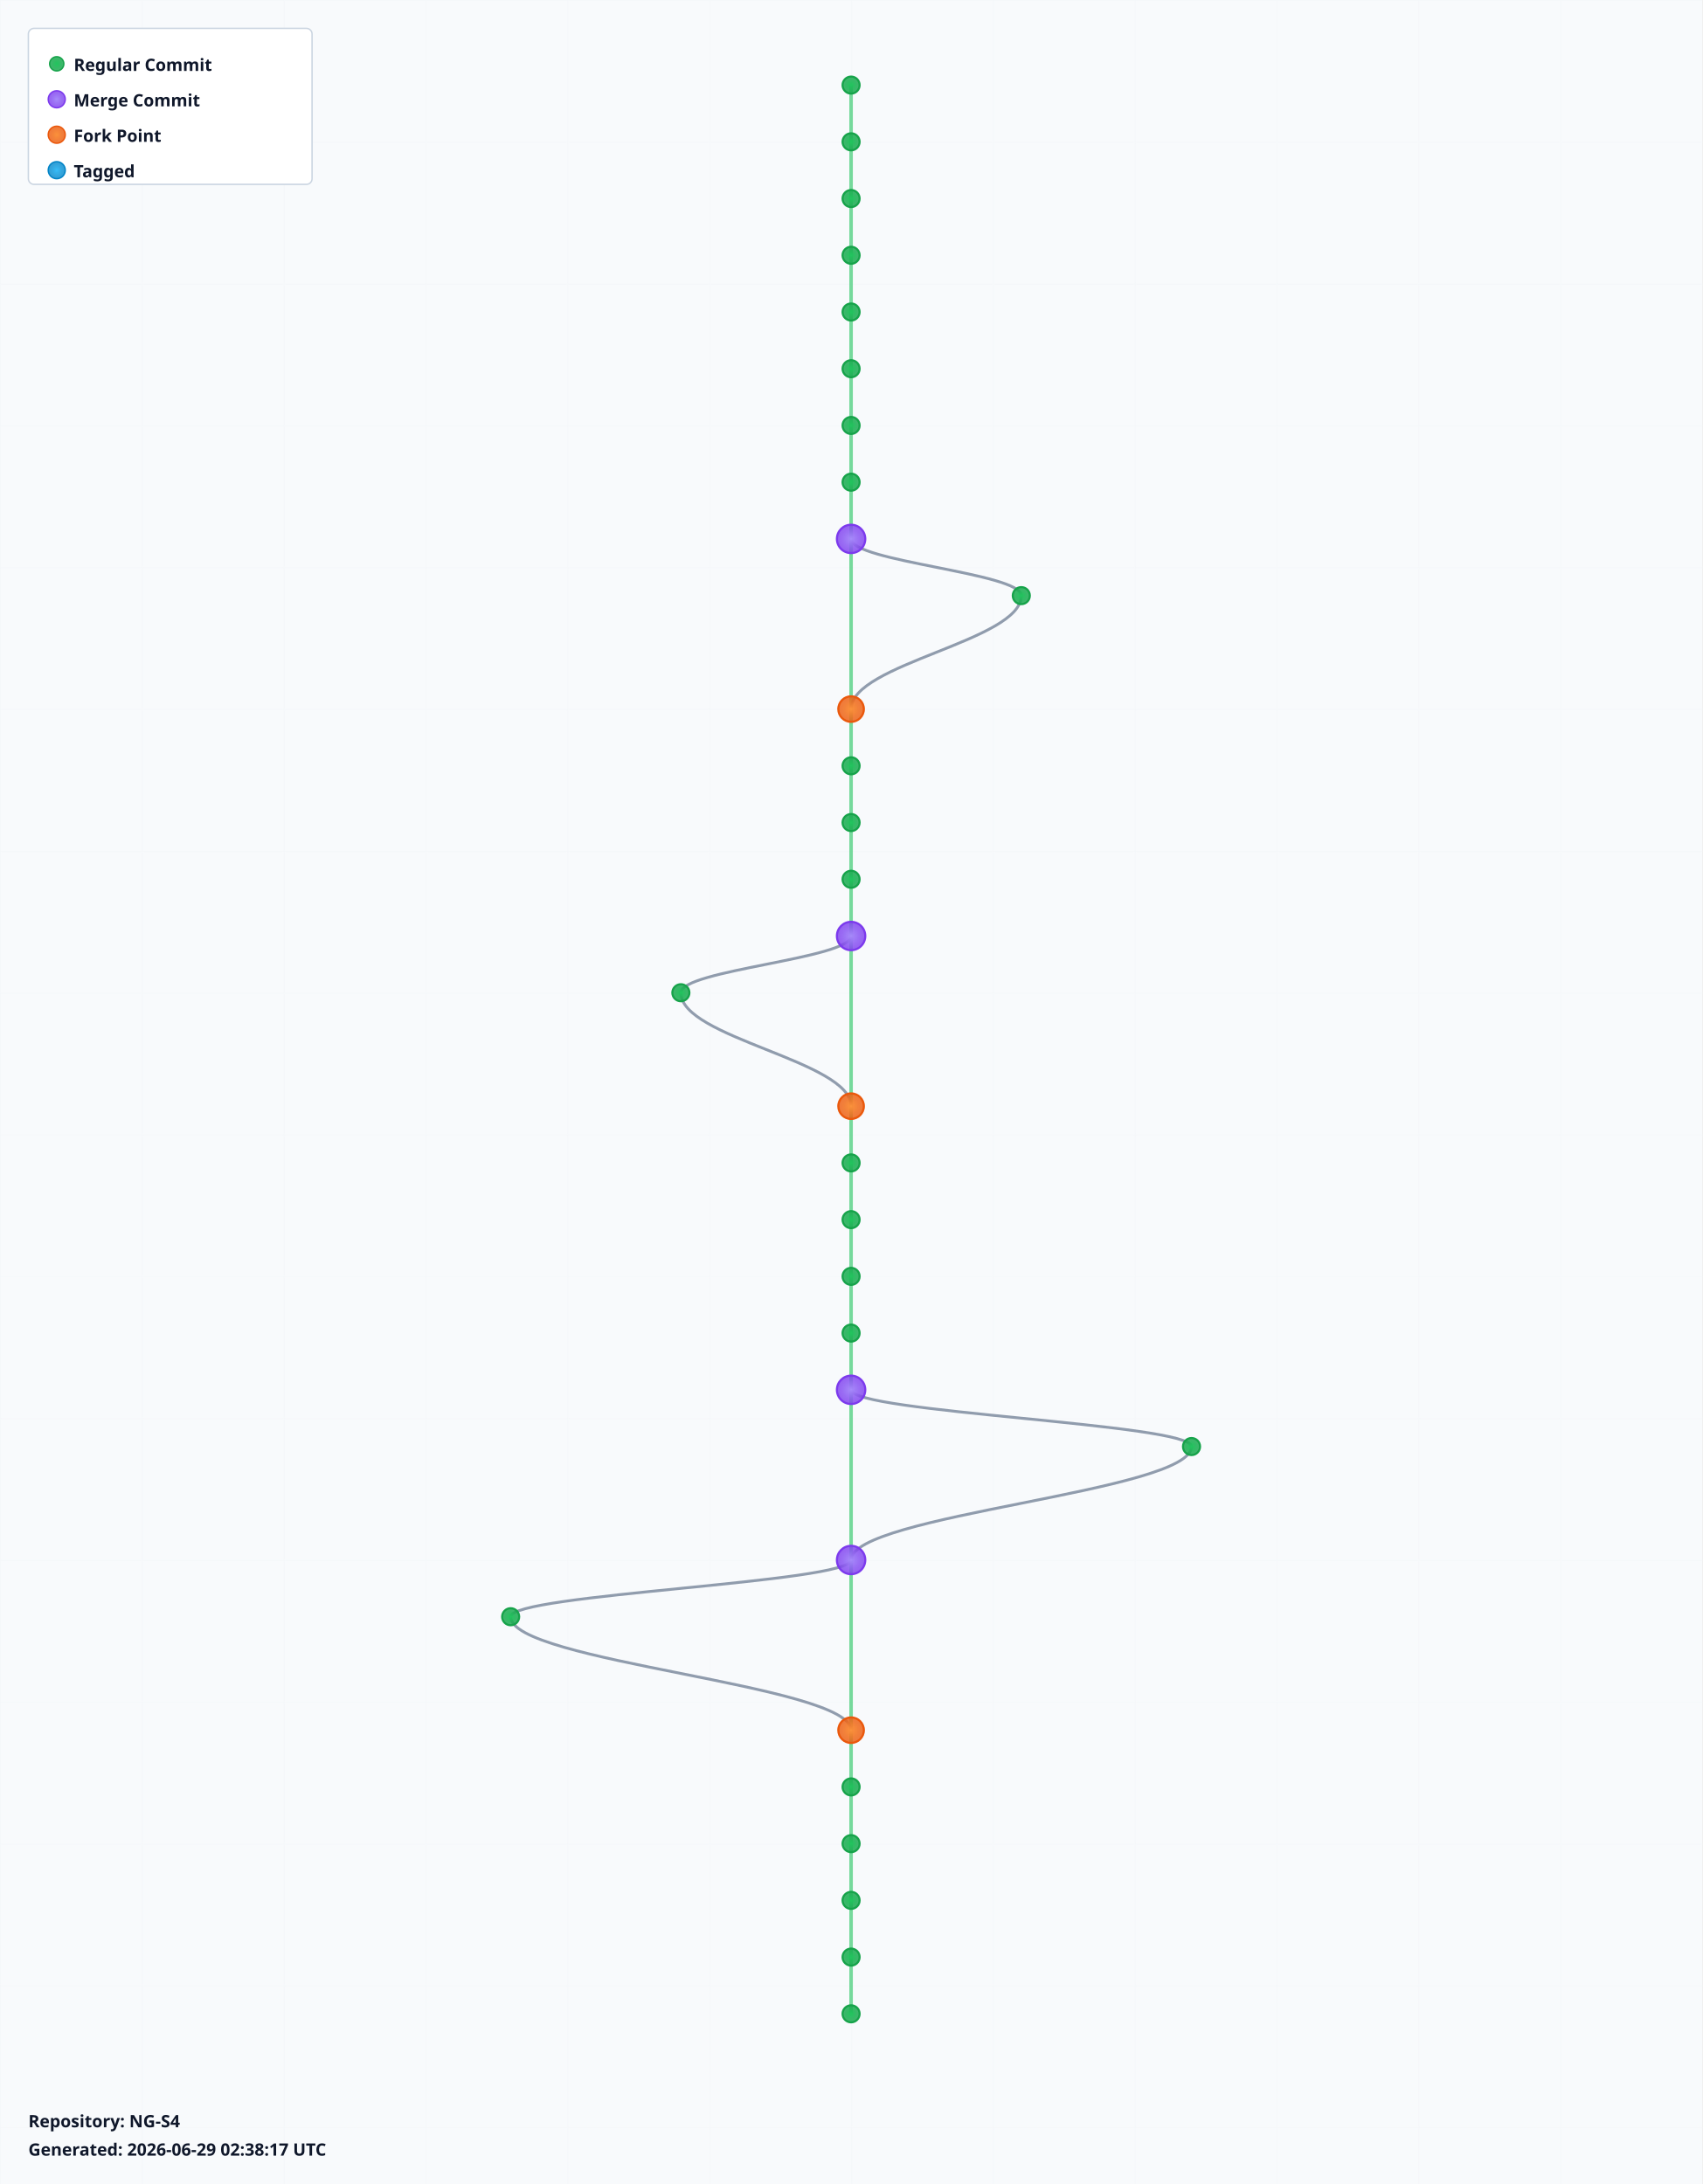
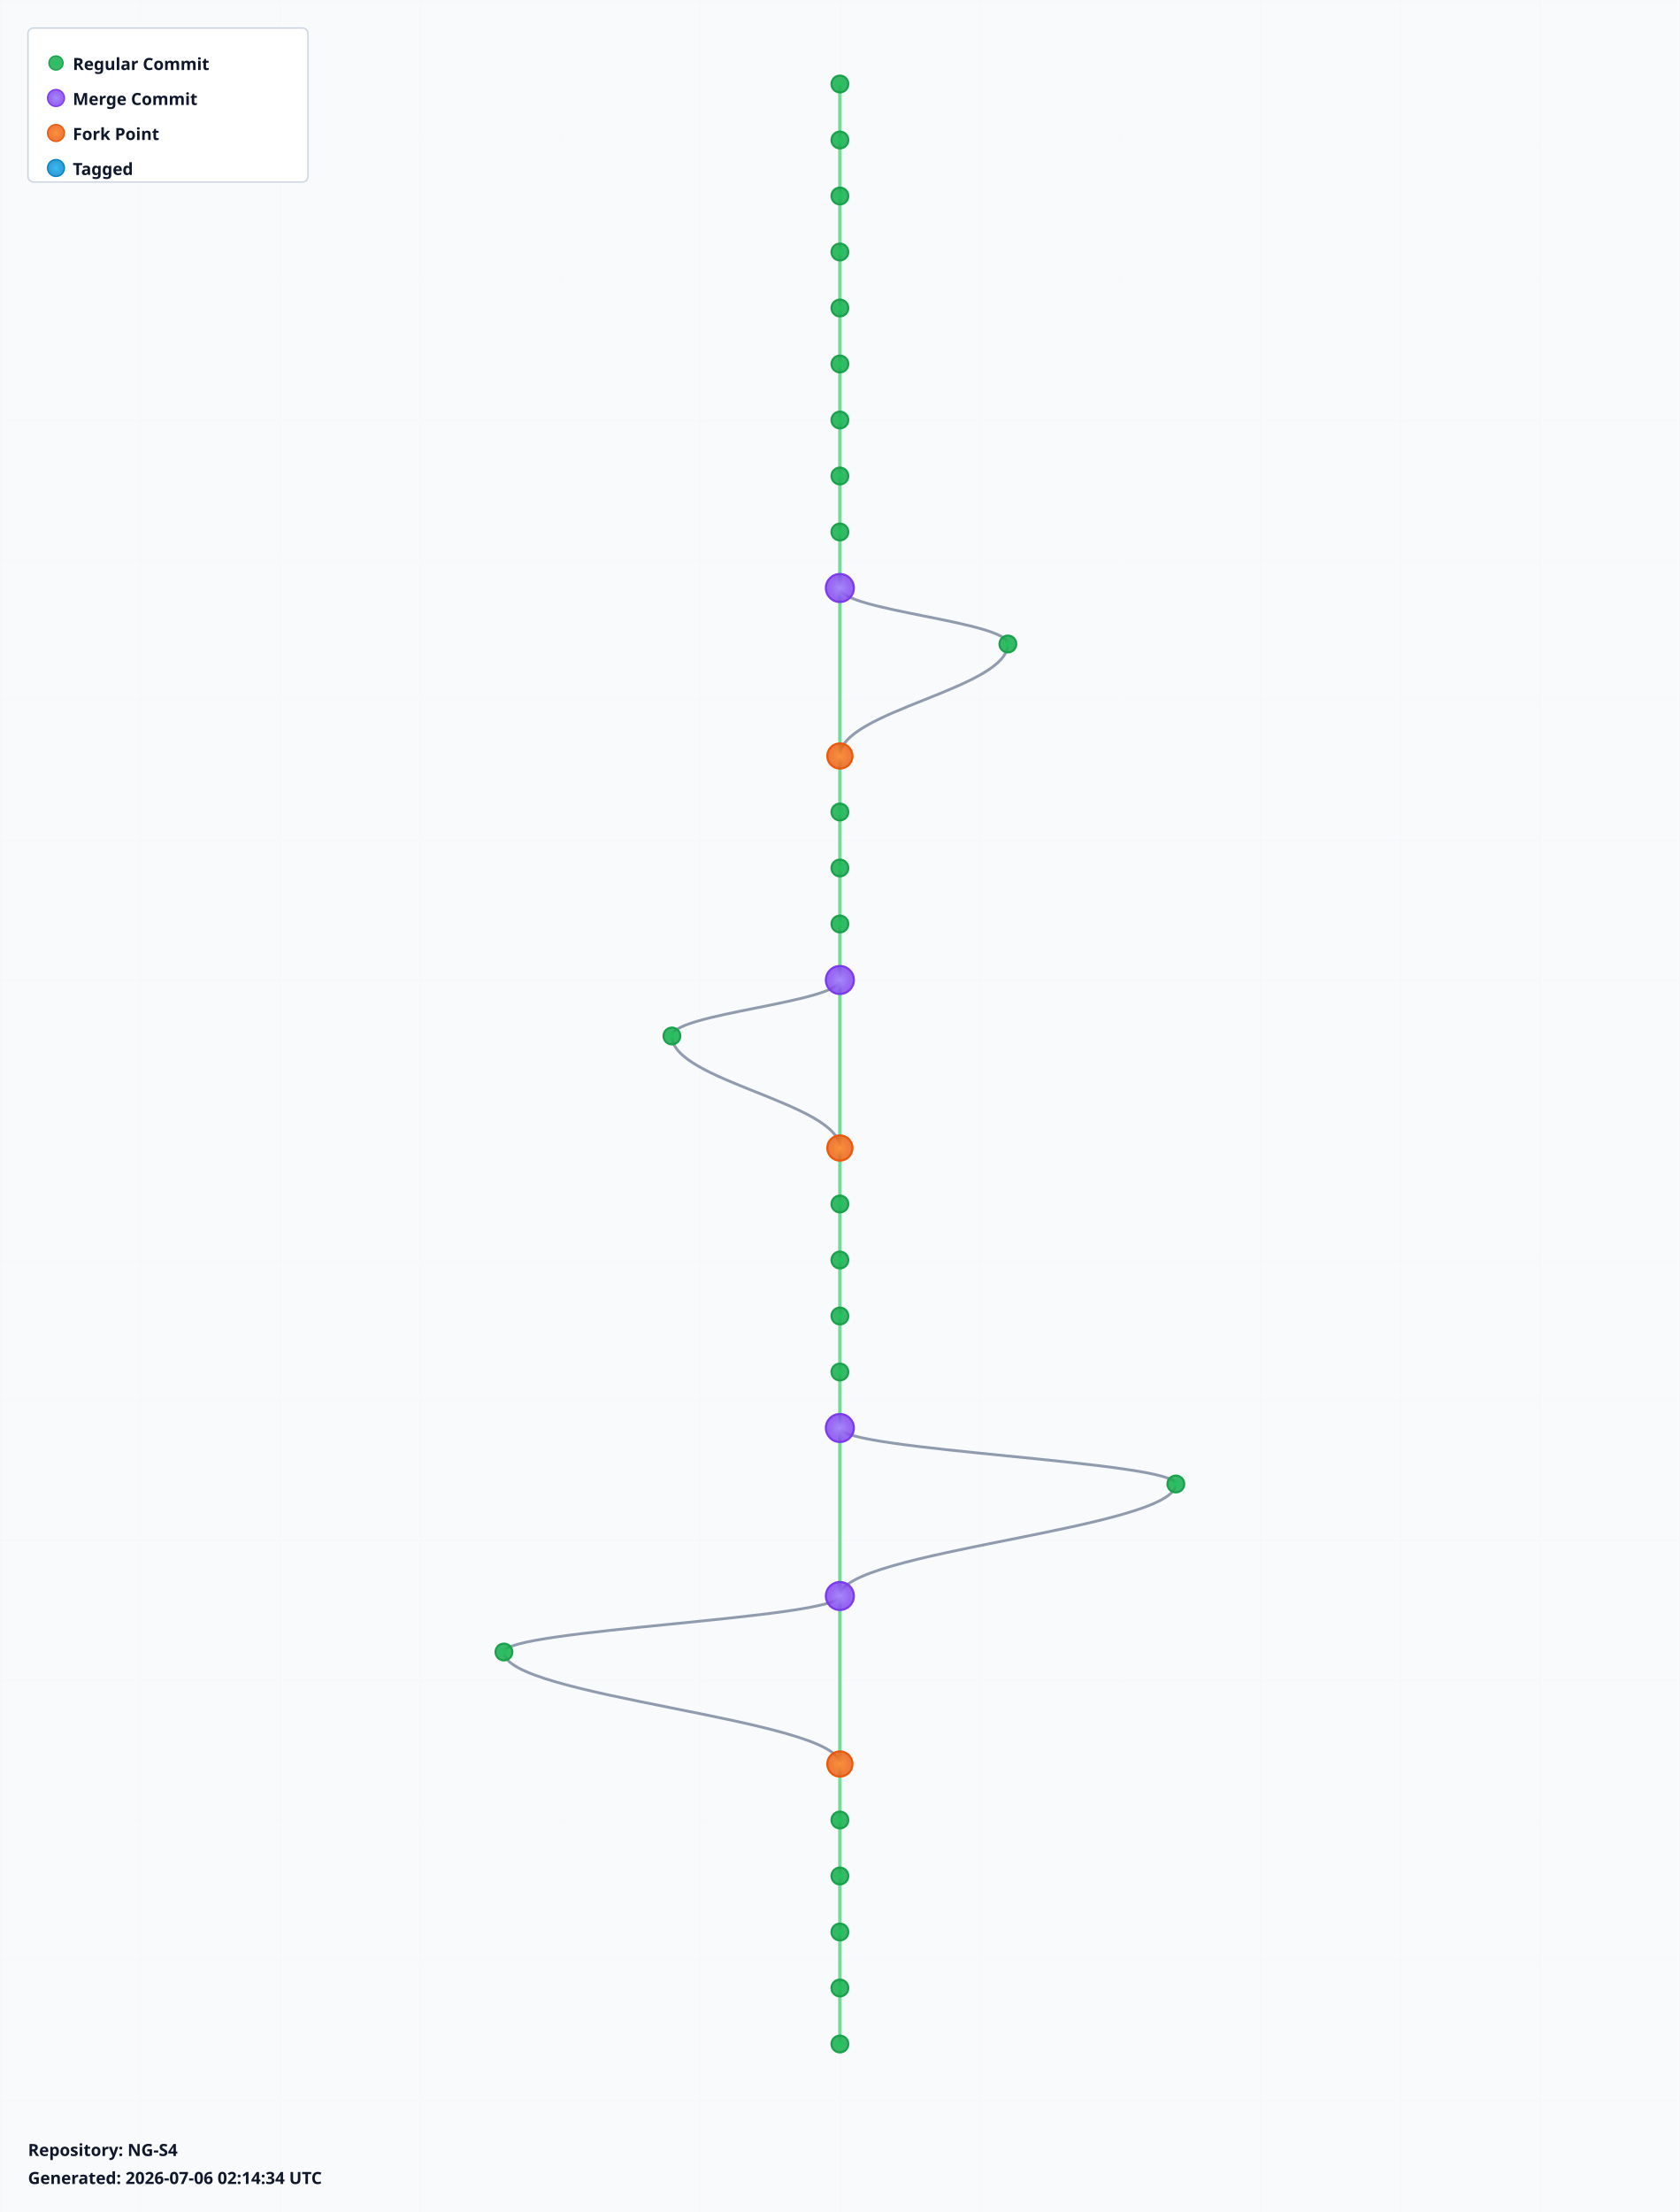
- <svg xmlns="http://www.w3.org/2000/svg" width="1200" height="1540" viewBox="0 0 1200 1540">
+ <svg xmlns="http://www.w3.org/2000/svg" width="1200" height="1580" viewBox="0 0 1200 1580">
  <defs>
    <radialGradient id="leafGradient">
      <stop offset="0%" style="stop-color:#22c55e;stop-opacity:1" />
      <stop offset="100%" style="stop-color:#16a34a;stop-opacity:0.8" />
    </radialGradient>
    <radialGradient id="mergeGradient">
      <stop offset="0%" style="stop-color:#a78bfa;stop-opacity:1" />
      <stop offset="100%" style="stop-color:#7c3aed;stop-opacity:0.8" />
    </radialGradient>
    <radialGradient id="forkGradient">
      <stop offset="0%" style="stop-color:#fb923c;stop-opacity:1" />
      <stop offset="100%" style="stop-color:#ea580c;stop-opacity:0.8" />
    </radialGradient>
    <radialGradient id="tagGradient">
      <stop offset="0%" style="stop-color:#38bdf8;stop-opacity:1" />
      <stop offset="100%" style="stop-color:#0284c7;stop-opacity:0.8" />
    </radialGradient>
    <style>
      .branch-line { stroke: #64748b; stroke-width: 2; fill: none; opacity: 0.7; }
      .trunk-line { stroke: #22c55e; stroke-width: 2.5; fill: none; opacity: 0.6; }
      .commit-leaf { cursor: pointer; }
      .commit-leaf:hover { filter: brightness(1.5); }
      .branch-label { font-family: sans-serif; font-size: 12px; font-weight: bold; fill: #0f172a; }
    </style>
  </defs>
-   <rect width="1200" height="1540" fill="#f8fafc" />
+   <rect width="1200" height="1580" fill="#f8fafc" />
  <defs>
    <pattern id="grid" width="100" height="100" patternUnits="userSpaceOnUse">
      <path d="M 100 0 L 0 0 0 100" fill="none" stroke="#e2e8f0" stroke-width="0.5" opacity="0.3" />
    </pattern>
  </defs>
-   <rect width="1200" height="1540" fill="url(#grid)" />
+   <rect width="1200" height="1580" fill="url(#grid)" />
  <g id="branches">
    <line class="trunk-line" x1="600" y1="60" x2="600" y2="100" />
    <line class="trunk-line" x1="600" y1="100" x2="600" y2="140" />
    <line class="trunk-line" x1="600" y1="140" x2="600" y2="180" />
    <line class="trunk-line" x1="600" y1="180" x2="600" y2="220" />
    <line class="trunk-line" x1="600" y1="220" x2="600" y2="260" />
    <line class="trunk-line" x1="600" y1="260" x2="600" y2="300" />
    <line class="trunk-line" x1="600" y1="300" x2="600" y2="340" />
    <line class="trunk-line" x1="600" y1="340" x2="600" y2="380" />
-     <line class="trunk-line" x1="600" y1="380" x2="600" y2="500" />
-     <path class="branch-line" d="M 600 380 C 600 396, 720 404, 720 420" />
-     <path class="branch-line" d="M 720 420 C 720 452, 600 468, 600 500" />
-     <line class="trunk-line" x1="600" y1="500" x2="600" y2="540" />
+     <line class="trunk-line" x1="600" y1="380" x2="600" y2="420" />
+     <line class="trunk-line" x1="600" y1="420" x2="600" y2="540" />
+     <path class="branch-line" d="M 600 420 C 600 436, 720 444, 720 460" />
+     <path class="branch-line" d="M 720 460 C 720 492, 600 508, 600 540" />
    <line class="trunk-line" x1="600" y1="540" x2="600" y2="580" />
    <line class="trunk-line" x1="600" y1="580" x2="600" y2="620" />
    <line class="trunk-line" x1="600" y1="620" x2="600" y2="660" />
-     <line class="trunk-line" x1="600" y1="660" x2="600" y2="780" />
-     <path class="branch-line" d="M 600 660 C 600 676, 480 684, 480 700" />
-     <path class="branch-line" d="M 480 700 C 480 732, 600 748, 600 780" />
-     <line class="trunk-line" x1="600" y1="780" x2="600" y2="820" />
+     <line class="trunk-line" x1="600" y1="660" x2="600" y2="700" />
+     <line class="trunk-line" x1="600" y1="700" x2="600" y2="820" />
+     <path class="branch-line" d="M 600 700 C 600 716, 480 724, 480 740" />
+     <path class="branch-line" d="M 480 740 C 480 772, 600 788, 600 820" />
    <line class="trunk-line" x1="600" y1="820" x2="600" y2="860" />
    <line class="trunk-line" x1="600" y1="860" x2="600" y2="900" />
    <line class="trunk-line" x1="600" y1="900" x2="600" y2="940" />
    <line class="trunk-line" x1="600" y1="940" x2="600" y2="980" />
-     <line class="trunk-line" x1="600" y1="980" x2="600" y2="1100" />
-     <path class="branch-line" d="M 600 980 C 600 996, 840 1004, 840 1020" />
-     <path class="branch-line" d="M 840 1020 C 840 1052, 600 1068, 600 1100" />
-     <line class="trunk-line" x1="600" y1="1100" x2="600" y2="1220" />
-     <path class="branch-line" d="M 600 1100 C 600 1116, 360 1124, 360 1140" />
-     <path class="branch-line" d="M 360 1140 C 360 1172, 600 1188, 600 1220" />
-     <line class="trunk-line" x1="600" y1="1220" x2="600" y2="1260" />
+     <line class="trunk-line" x1="600" y1="980" x2="600" y2="1020" />
+     <line class="trunk-line" x1="600" y1="1020" x2="600" y2="1140" />
+     <path class="branch-line" d="M 600 1020 C 600 1036, 840 1044, 840 1060" />
+     <path class="branch-line" d="M 840 1060 C 840 1092, 600 1108, 600 1140" />
+     <line class="trunk-line" x1="600" y1="1140" x2="600" y2="1260" />
+     <path class="branch-line" d="M 600 1140 C 600 1156, 360 1164, 360 1180" />
+     <path class="branch-line" d="M 360 1180 C 360 1212, 600 1228, 600 1260" />
    <line class="trunk-line" x1="600" y1="1260" x2="600" y2="1300" />
    <line class="trunk-line" x1="600" y1="1300" x2="600" y2="1340" />
    <line class="trunk-line" x1="600" y1="1340" x2="600" y2="1380" />
    <line class="trunk-line" x1="600" y1="1380" x2="600" y2="1420" />
+     <line class="trunk-line" x1="600" y1="1420" x2="600" y2="1460" />
  </g>
  <g id="commits">
    <circle class="commit-leaf" cx="600" cy="60" r="6" fill="url(#leafGradient)" stroke="#16a34a" stroke-width="1.5" />
    <circle class="commit-leaf" cx="600" cy="100" r="6" fill="url(#leafGradient)" stroke="#16a34a" stroke-width="1.5" />
    <circle class="commit-leaf" cx="600" cy="140" r="6" fill="url(#leafGradient)" stroke="#16a34a" stroke-width="1.5" />
    <circle class="commit-leaf" cx="600" cy="180" r="6" fill="url(#leafGradient)" stroke="#16a34a" stroke-width="1.5" />
    <circle class="commit-leaf" cx="600" cy="220" r="6" fill="url(#leafGradient)" stroke="#16a34a" stroke-width="1.5" />
    <circle class="commit-leaf" cx="600" cy="260" r="6" fill="url(#leafGradient)" stroke="#16a34a" stroke-width="1.5" />
    <circle class="commit-leaf" cx="600" cy="300" r="6" fill="url(#leafGradient)" stroke="#16a34a" stroke-width="1.5" />
    <circle class="commit-leaf" cx="600" cy="340" r="6" fill="url(#leafGradient)" stroke="#16a34a" stroke-width="1.5" />
-     <circle class="commit-leaf" cx="600" cy="380" r="10" fill="url(#mergeGradient)" stroke="#7c3aed" stroke-width="1.5" />
-     <circle class="commit-leaf" cx="720" cy="420" r="6" fill="url(#leafGradient)" stroke="#16a34a" stroke-width="1.5" />
-     <circle class="commit-leaf" cx="600" cy="500" r="9" fill="url(#forkGradient)" stroke="#ea580c" stroke-width="1.5" />
-     <circle class="commit-leaf" cx="600" cy="540" r="6" fill="url(#leafGradient)" stroke="#16a34a" stroke-width="1.5" />
+     <circle class="commit-leaf" cx="600" cy="380" r="6" fill="url(#leafGradient)" stroke="#16a34a" stroke-width="1.5" />
+     <circle class="commit-leaf" cx="600" cy="420" r="10" fill="url(#mergeGradient)" stroke="#7c3aed" stroke-width="1.5" />
+     <circle class="commit-leaf" cx="720" cy="460" r="6" fill="url(#leafGradient)" stroke="#16a34a" stroke-width="1.5" />
+     <circle class="commit-leaf" cx="600" cy="540" r="9" fill="url(#forkGradient)" stroke="#ea580c" stroke-width="1.5" />
    <circle class="commit-leaf" cx="600" cy="580" r="6" fill="url(#leafGradient)" stroke="#16a34a" stroke-width="1.5" />
    <circle class="commit-leaf" cx="600" cy="620" r="6" fill="url(#leafGradient)" stroke="#16a34a" stroke-width="1.5" />
-     <circle class="commit-leaf" cx="600" cy="660" r="10" fill="url(#mergeGradient)" stroke="#7c3aed" stroke-width="1.5" />
-     <circle class="commit-leaf" cx="480" cy="700" r="6" fill="url(#leafGradient)" stroke="#16a34a" stroke-width="1.5" />
-     <circle class="commit-leaf" cx="600" cy="780" r="9" fill="url(#forkGradient)" stroke="#ea580c" stroke-width="1.5" />
-     <circle class="commit-leaf" cx="600" cy="820" r="6" fill="url(#leafGradient)" stroke="#16a34a" stroke-width="1.5" />
+     <circle class="commit-leaf" cx="600" cy="660" r="6" fill="url(#leafGradient)" stroke="#16a34a" stroke-width="1.5" />
+     <circle class="commit-leaf" cx="600" cy="700" r="10" fill="url(#mergeGradient)" stroke="#7c3aed" stroke-width="1.5" />
+     <circle class="commit-leaf" cx="480" cy="740" r="6" fill="url(#leafGradient)" stroke="#16a34a" stroke-width="1.5" />
+     <circle class="commit-leaf" cx="600" cy="820" r="9" fill="url(#forkGradient)" stroke="#ea580c" stroke-width="1.5" />
    <circle class="commit-leaf" cx="600" cy="860" r="6" fill="url(#leafGradient)" stroke="#16a34a" stroke-width="1.5" />
    <circle class="commit-leaf" cx="600" cy="900" r="6" fill="url(#leafGradient)" stroke="#16a34a" stroke-width="1.5" />
    <circle class="commit-leaf" cx="600" cy="940" r="6" fill="url(#leafGradient)" stroke="#16a34a" stroke-width="1.5" />
-     <circle class="commit-leaf" cx="600" cy="980" r="10" fill="url(#mergeGradient)" stroke="#7c3aed" stroke-width="1.5" />
-     <circle class="commit-leaf" cx="840" cy="1020" r="6" fill="url(#leafGradient)" stroke="#16a34a" stroke-width="1.5" />
-     <circle class="commit-leaf" cx="600" cy="1100" r="10" fill="url(#mergeGradient)" stroke="#7c3aed" stroke-width="1.5" />
-     <circle class="commit-leaf" cx="360" cy="1140" r="6" fill="url(#leafGradient)" stroke="#16a34a" stroke-width="1.5" />
-     <circle class="commit-leaf" cx="600" cy="1220" r="9" fill="url(#forkGradient)" stroke="#ea580c" stroke-width="1.5" />
-     <circle class="commit-leaf" cx="600" cy="1260" r="6" fill="url(#leafGradient)" stroke="#16a34a" stroke-width="1.5" />
+     <circle class="commit-leaf" cx="600" cy="980" r="6" fill="url(#leafGradient)" stroke="#16a34a" stroke-width="1.5" />
+     <circle class="commit-leaf" cx="600" cy="1020" r="10" fill="url(#mergeGradient)" stroke="#7c3aed" stroke-width="1.5" />
+     <circle class="commit-leaf" cx="840" cy="1060" r="6" fill="url(#leafGradient)" stroke="#16a34a" stroke-width="1.5" />
+     <circle class="commit-leaf" cx="600" cy="1140" r="10" fill="url(#mergeGradient)" stroke="#7c3aed" stroke-width="1.5" />
+     <circle class="commit-leaf" cx="360" cy="1180" r="6" fill="url(#leafGradient)" stroke="#16a34a" stroke-width="1.5" />
+     <circle class="commit-leaf" cx="600" cy="1260" r="9" fill="url(#forkGradient)" stroke="#ea580c" stroke-width="1.5" />
    <circle class="commit-leaf" cx="600" cy="1300" r="6" fill="url(#leafGradient)" stroke="#16a34a" stroke-width="1.5" />
    <circle class="commit-leaf" cx="600" cy="1340" r="6" fill="url(#leafGradient)" stroke="#16a34a" stroke-width="1.5" />
    <circle class="commit-leaf" cx="600" cy="1380" r="6" fill="url(#leafGradient)" stroke="#16a34a" stroke-width="1.5" />
    <circle class="commit-leaf" cx="600" cy="1420" r="6" fill="url(#leafGradient)" stroke="#16a34a" stroke-width="1.5" />
+     <circle class="commit-leaf" cx="600" cy="1460" r="6" fill="url(#leafGradient)" stroke="#16a34a" stroke-width="1.5" />
  </g>
  <g id="legend" transform="translate(20, 20)">
    <rect width="200" height="110" fill="white" stroke="#cbd5e1" stroke-width="1" rx="4" />
    <circle cx="20" cy="25" r="5" fill="url(#leafGradient)" stroke="#16a34a" />
    <text x="32" y="30" class="branch-label" font-size="12">Regular Commit</text>
    <circle cx="20" cy="50" r="6" fill="url(#mergeGradient)" stroke="#7c3aed" />
    <text x="32" y="55" class="branch-label" font-size="12">Merge Commit</text>
    <circle cx="20" cy="75" r="6" fill="url(#forkGradient)" stroke="#ea580c" />
    <text x="32" y="80" class="branch-label" font-size="12">Fork Point</text>
    <circle cx="20" cy="100" r="6" fill="url(#tagGradient)" stroke="#0284c7" />
    <text x="32" y="105" class="branch-label" font-size="12">Tagged</text>
  </g>
-   <g id="info" transform="translate(20, 1500)">
+   <g id="info" transform="translate(20, 1540)">
    <text x="0" y="0" class="branch-label" font-size="12" fill="#666">
      Repository: NG-S4
    </text>
    <text x="0" y="20" class="branch-label" font-size="10" fill="#999">
-       Generated: 2026-06-29 02:38:17 UTC
+       Generated: 2026-07-06 02:14:34 UTC
    </text>
  </g>
</svg>
